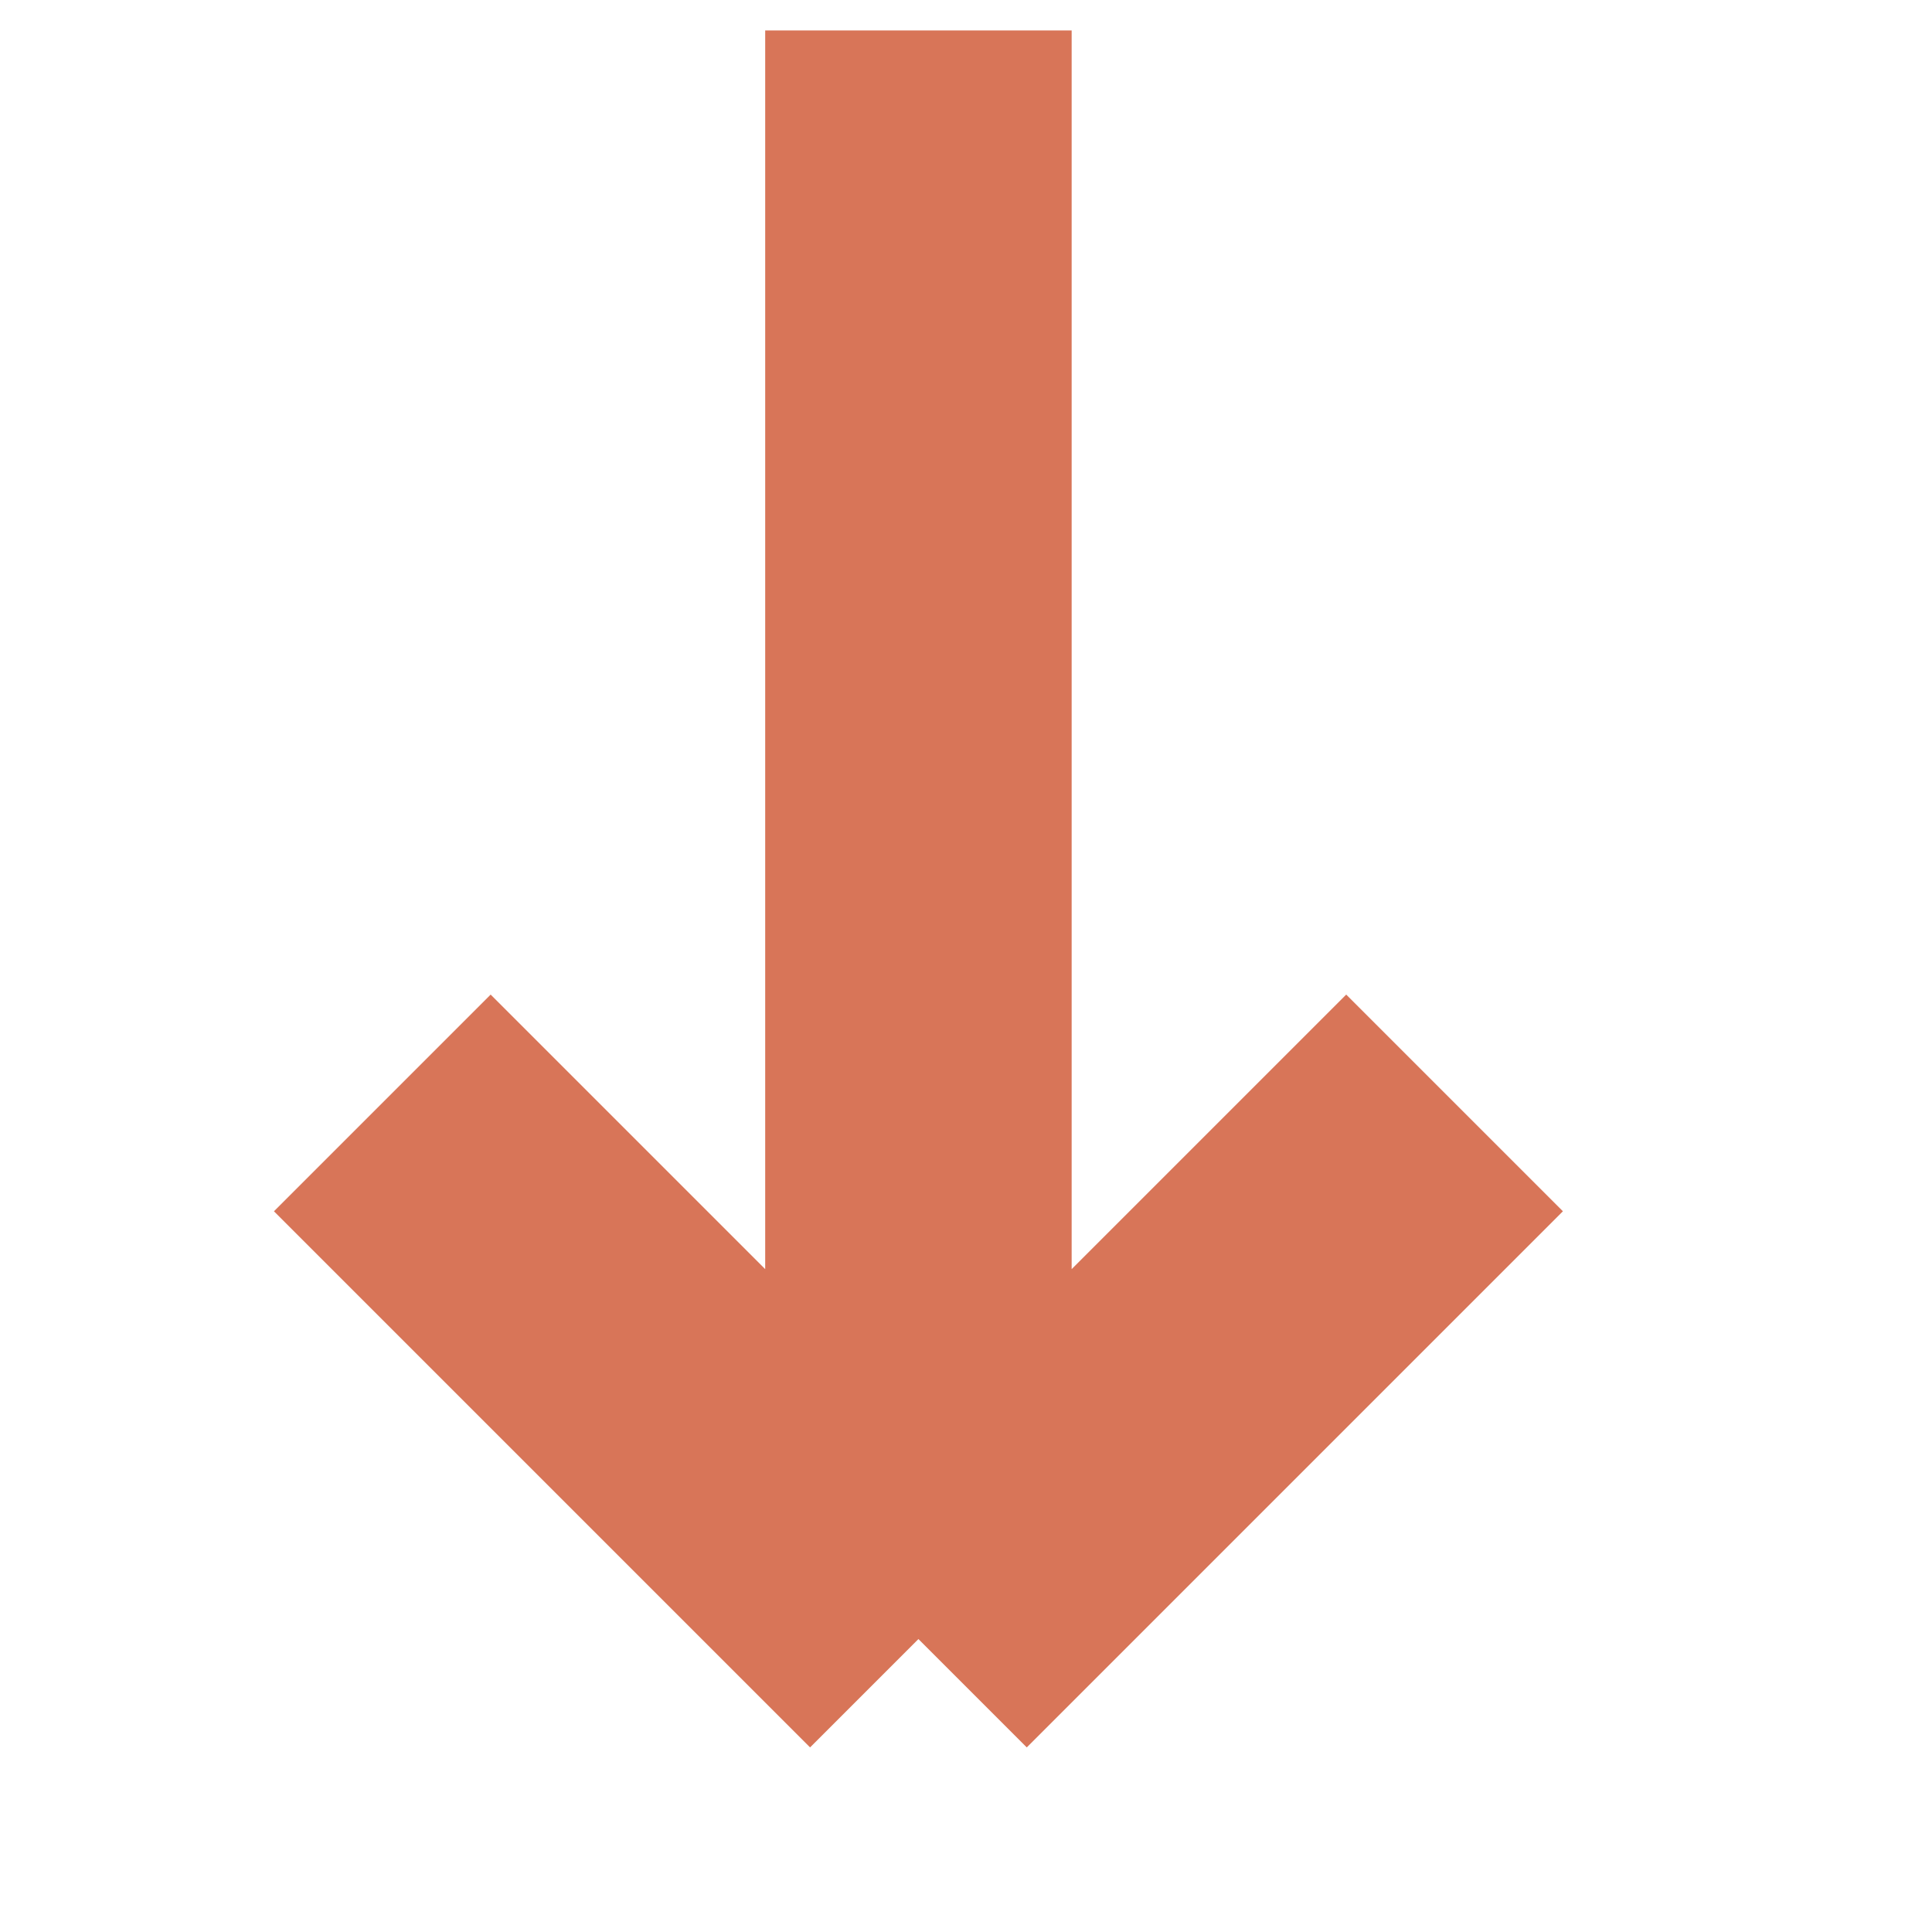
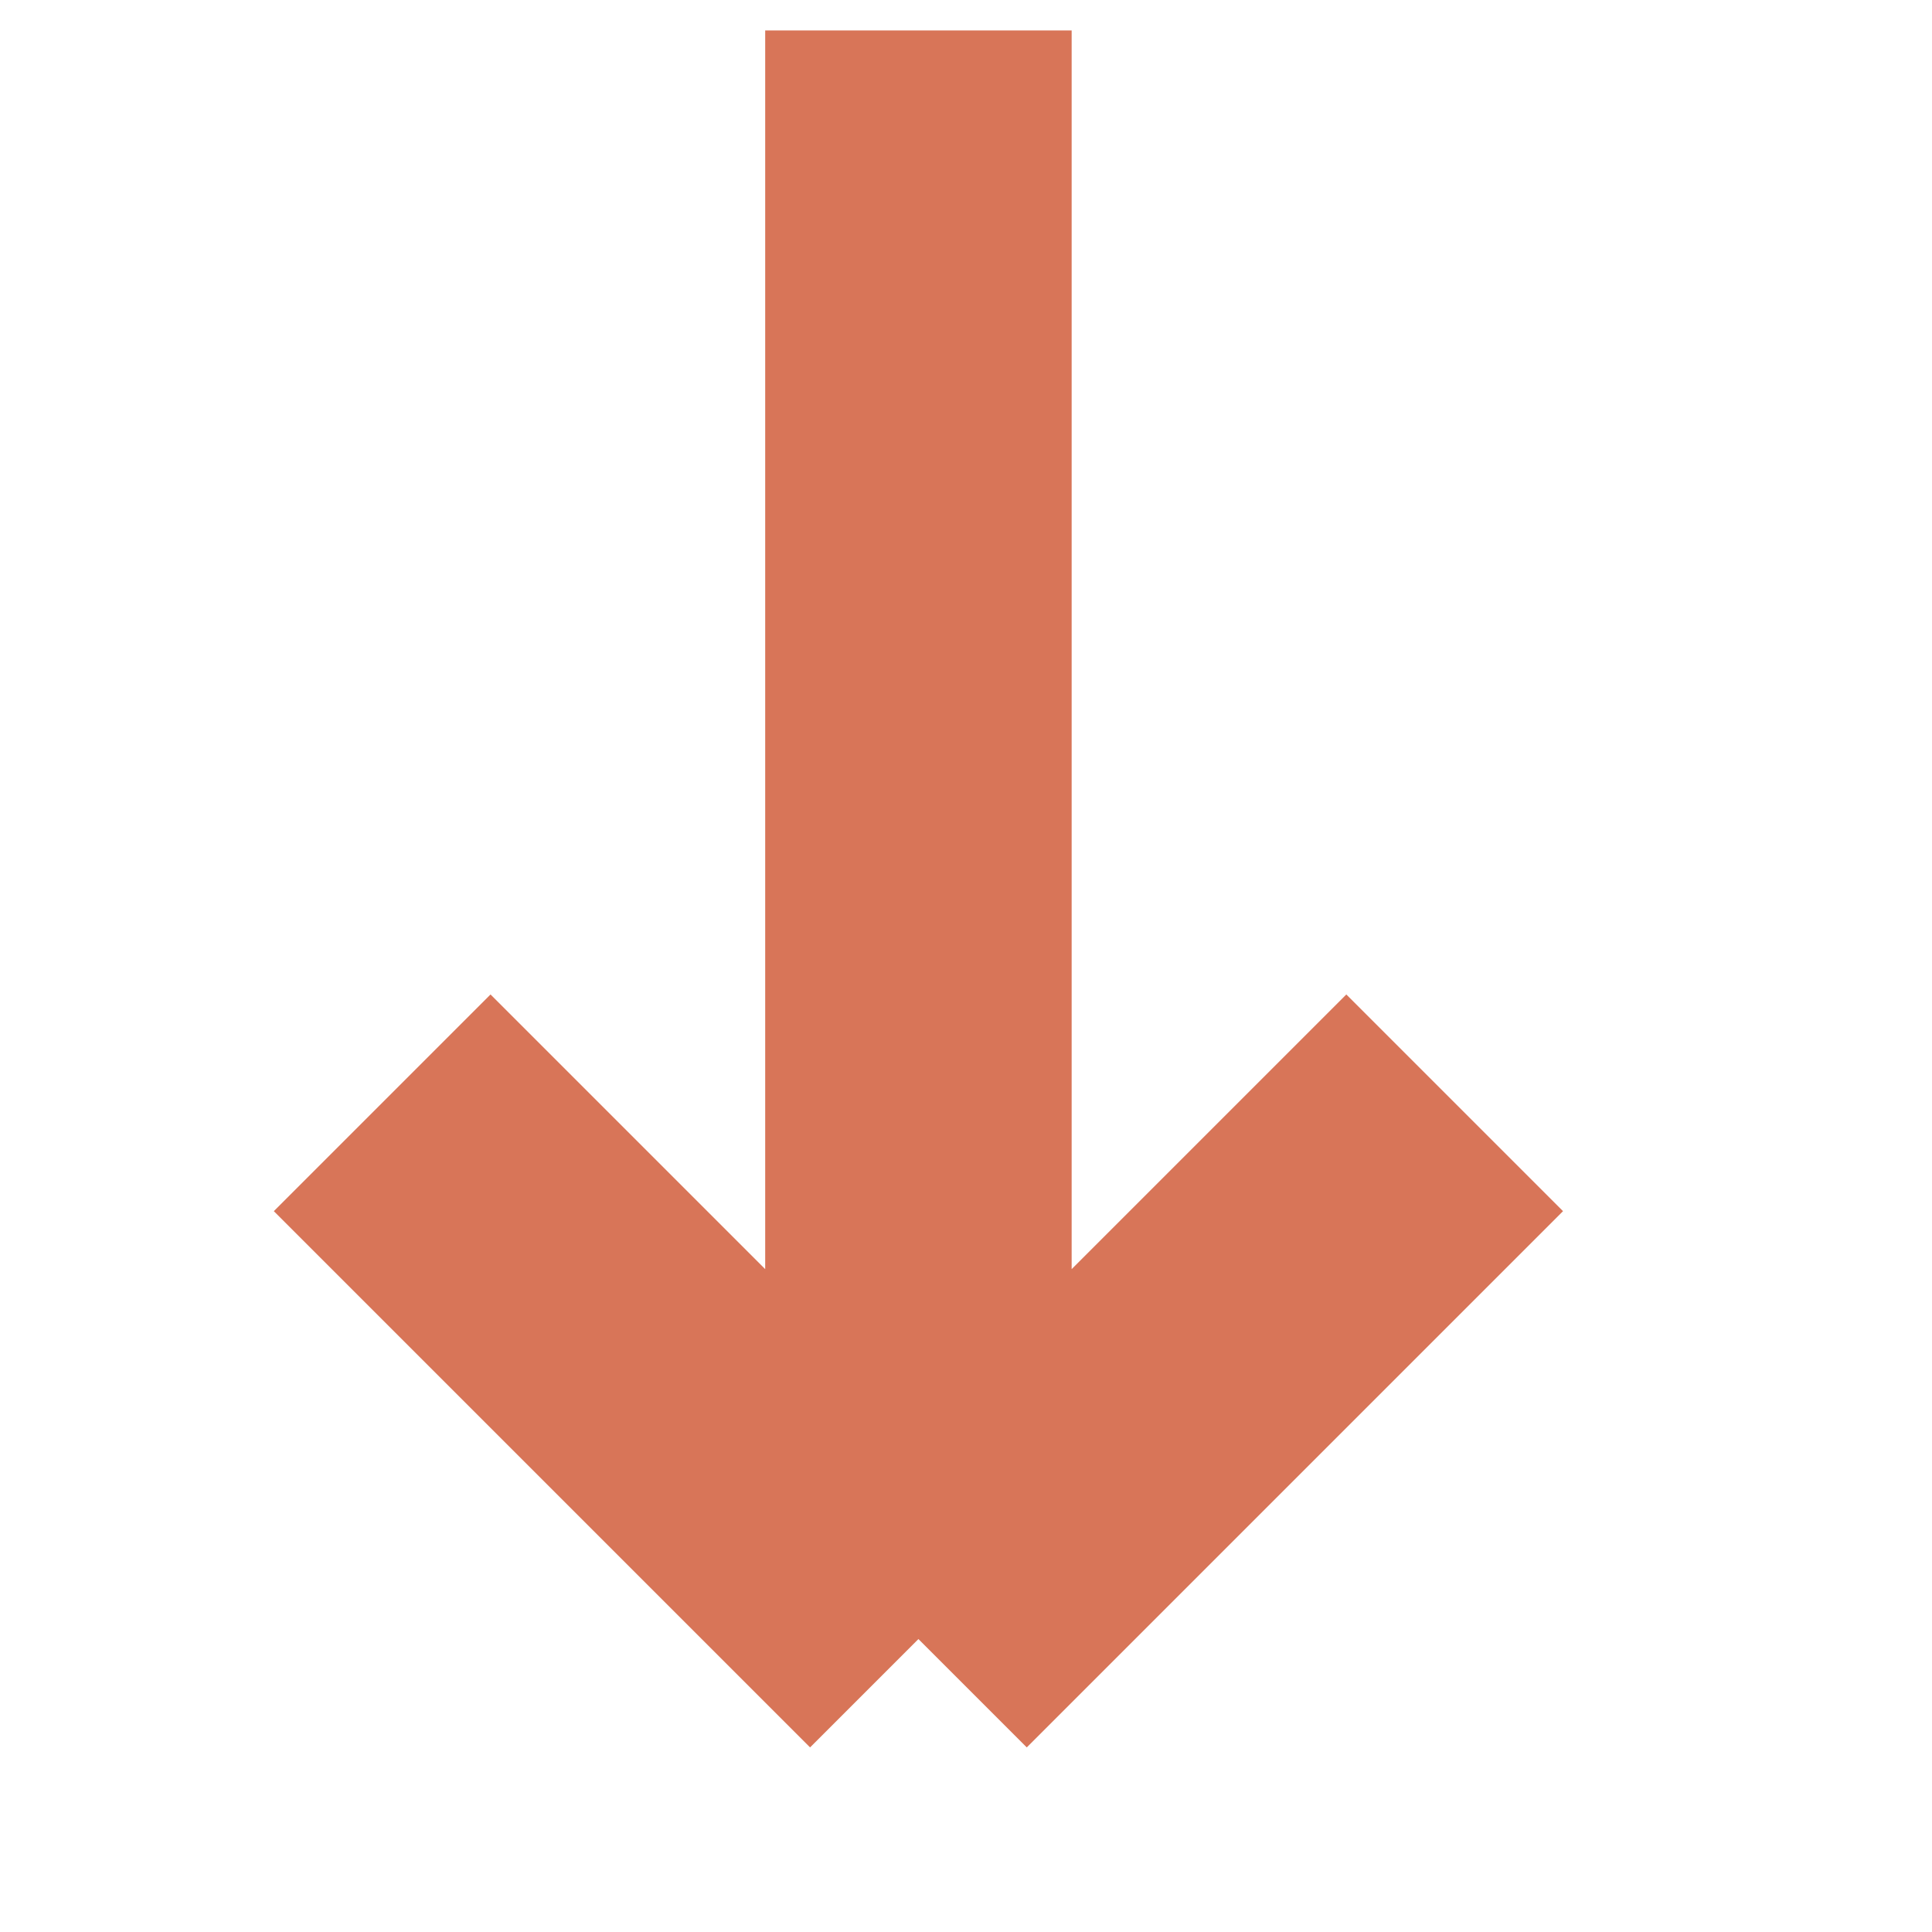
- <svg xmlns="http://www.w3.org/2000/svg" width="16" height="16" fill="none">
-   <path stroke="#D87558" stroke-width="2.538" d="M7.606.252v13.322m0 0 4.44-4.44m-4.44 4.44-4.44-4.44" />
+ <svg xmlns="http://www.w3.org/2000/svg" width="16" height="16" viewBox="0 0 16 16" fill="none">
+   <path d="M7.606 0.252L7.606 13.574M7.606 13.574L12.047 9.133M7.606 13.574L3.165 9.133" stroke="#D87558" stroke-width="2.538" />
</svg>
